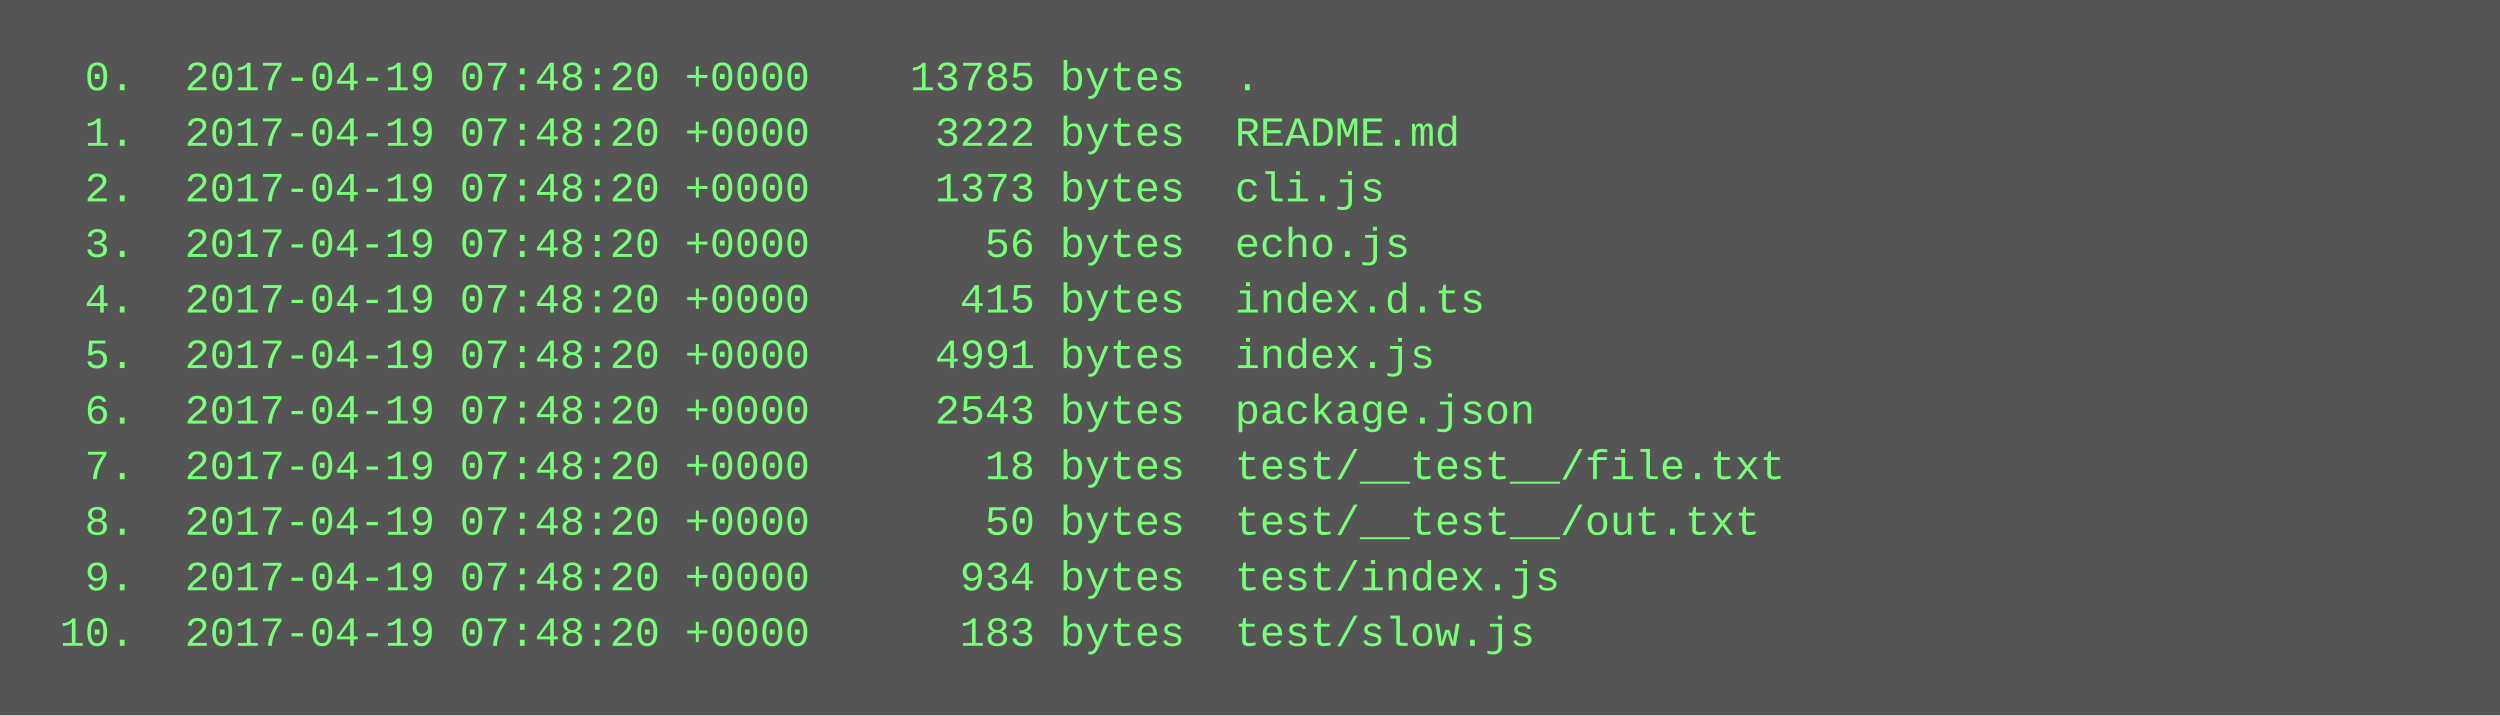
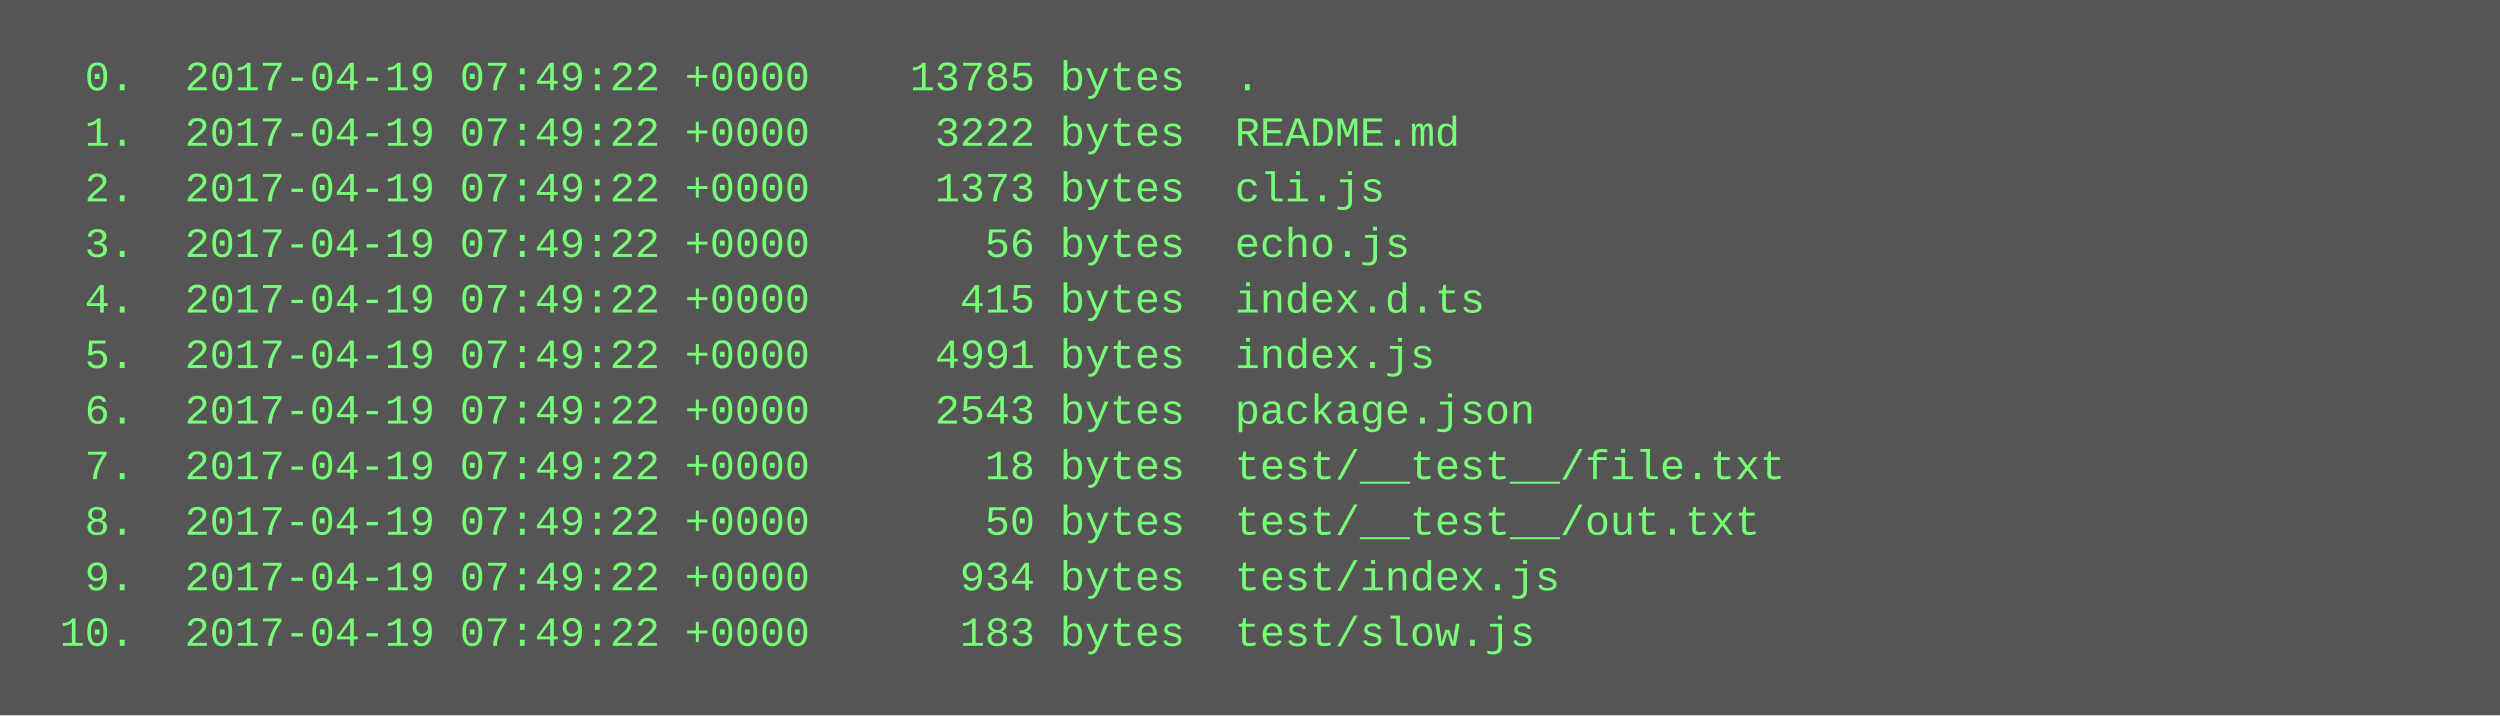
<svg xmlns="http://www.w3.org/2000/svg" height="206" width="720">
  <rect height="206" fill="#555" width="720" />
  <text fill="#7f7" font-family="Courier New" font-size="12" xml:space="preserve">
-     <tspan x="10" y="26">  0.  2017-04-19 07:48:20 +0000    13785 bytes  .</tspan>
-     <tspan x="10" y="42">  1.  2017-04-19 07:48:20 +0000     3222 bytes  README.md</tspan>
-     <tspan x="10" y="58">  2.  2017-04-19 07:48:20 +0000     1373 bytes  cli.js</tspan>
-     <tspan x="10" y="74">  3.  2017-04-19 07:48:20 +0000       56 bytes  echo.js</tspan>
-     <tspan x="10" y="90">  4.  2017-04-19 07:48:20 +0000      415 bytes  index.d.ts</tspan>
-     <tspan x="10" y="106">  5.  2017-04-19 07:48:20 +0000     4991 bytes  index.js</tspan>
-     <tspan x="10" y="122">  6.  2017-04-19 07:48:20 +0000     2543 bytes  package.json</tspan>
-     <tspan x="10" y="138">  7.  2017-04-19 07:48:20 +0000       18 bytes  test/__test__/file.txt</tspan>
-     <tspan x="10" y="154">  8.  2017-04-19 07:48:20 +0000       50 bytes  test/__test__/out.txt</tspan>
-     <tspan x="10" y="170">  9.  2017-04-19 07:48:20 +0000      934 bytes  test/index.js</tspan>
-     <tspan x="10" y="186"> 10.  2017-04-19 07:48:20 +0000      183 bytes  test/slow.js</tspan>
+     <tspan x="10" y="26">  0.  2017-04-19 07:49:22 +0000    13785 bytes  .</tspan>
+     <tspan x="10" y="42">  1.  2017-04-19 07:49:22 +0000     3222 bytes  README.md</tspan>
+     <tspan x="10" y="58">  2.  2017-04-19 07:49:22 +0000     1373 bytes  cli.js</tspan>
+     <tspan x="10" y="74">  3.  2017-04-19 07:49:22 +0000       56 bytes  echo.js</tspan>
+     <tspan x="10" y="90">  4.  2017-04-19 07:49:22 +0000      415 bytes  index.d.ts</tspan>
+     <tspan x="10" y="106">  5.  2017-04-19 07:49:22 +0000     4991 bytes  index.js</tspan>
+     <tspan x="10" y="122">  6.  2017-04-19 07:49:22 +0000     2543 bytes  package.json</tspan>
+     <tspan x="10" y="138">  7.  2017-04-19 07:49:22 +0000       18 bytes  test/__test__/file.txt</tspan>
+     <tspan x="10" y="154">  8.  2017-04-19 07:49:22 +0000       50 bytes  test/__test__/out.txt</tspan>
+     <tspan x="10" y="170">  9.  2017-04-19 07:49:22 +0000      934 bytes  test/index.js</tspan>
+     <tspan x="10" y="186"> 10.  2017-04-19 07:49:22 +0000      183 bytes  test/slow.js</tspan>
  </text>
</svg>
